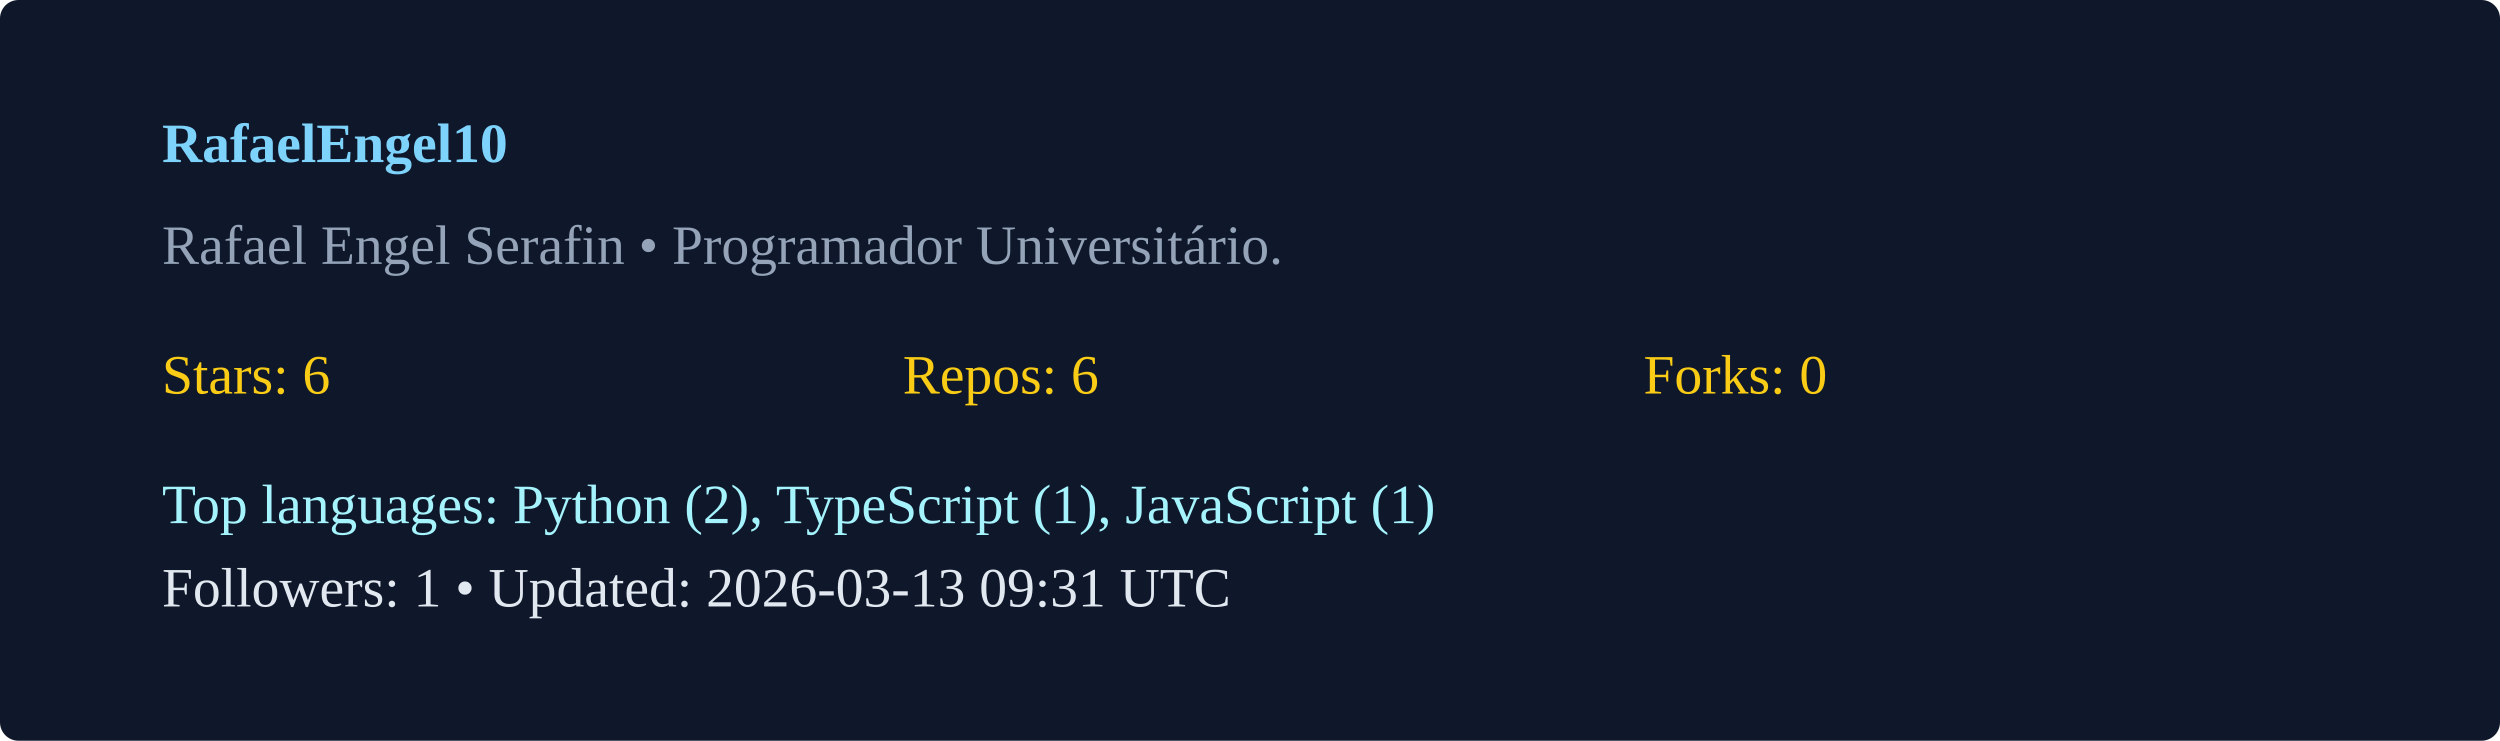
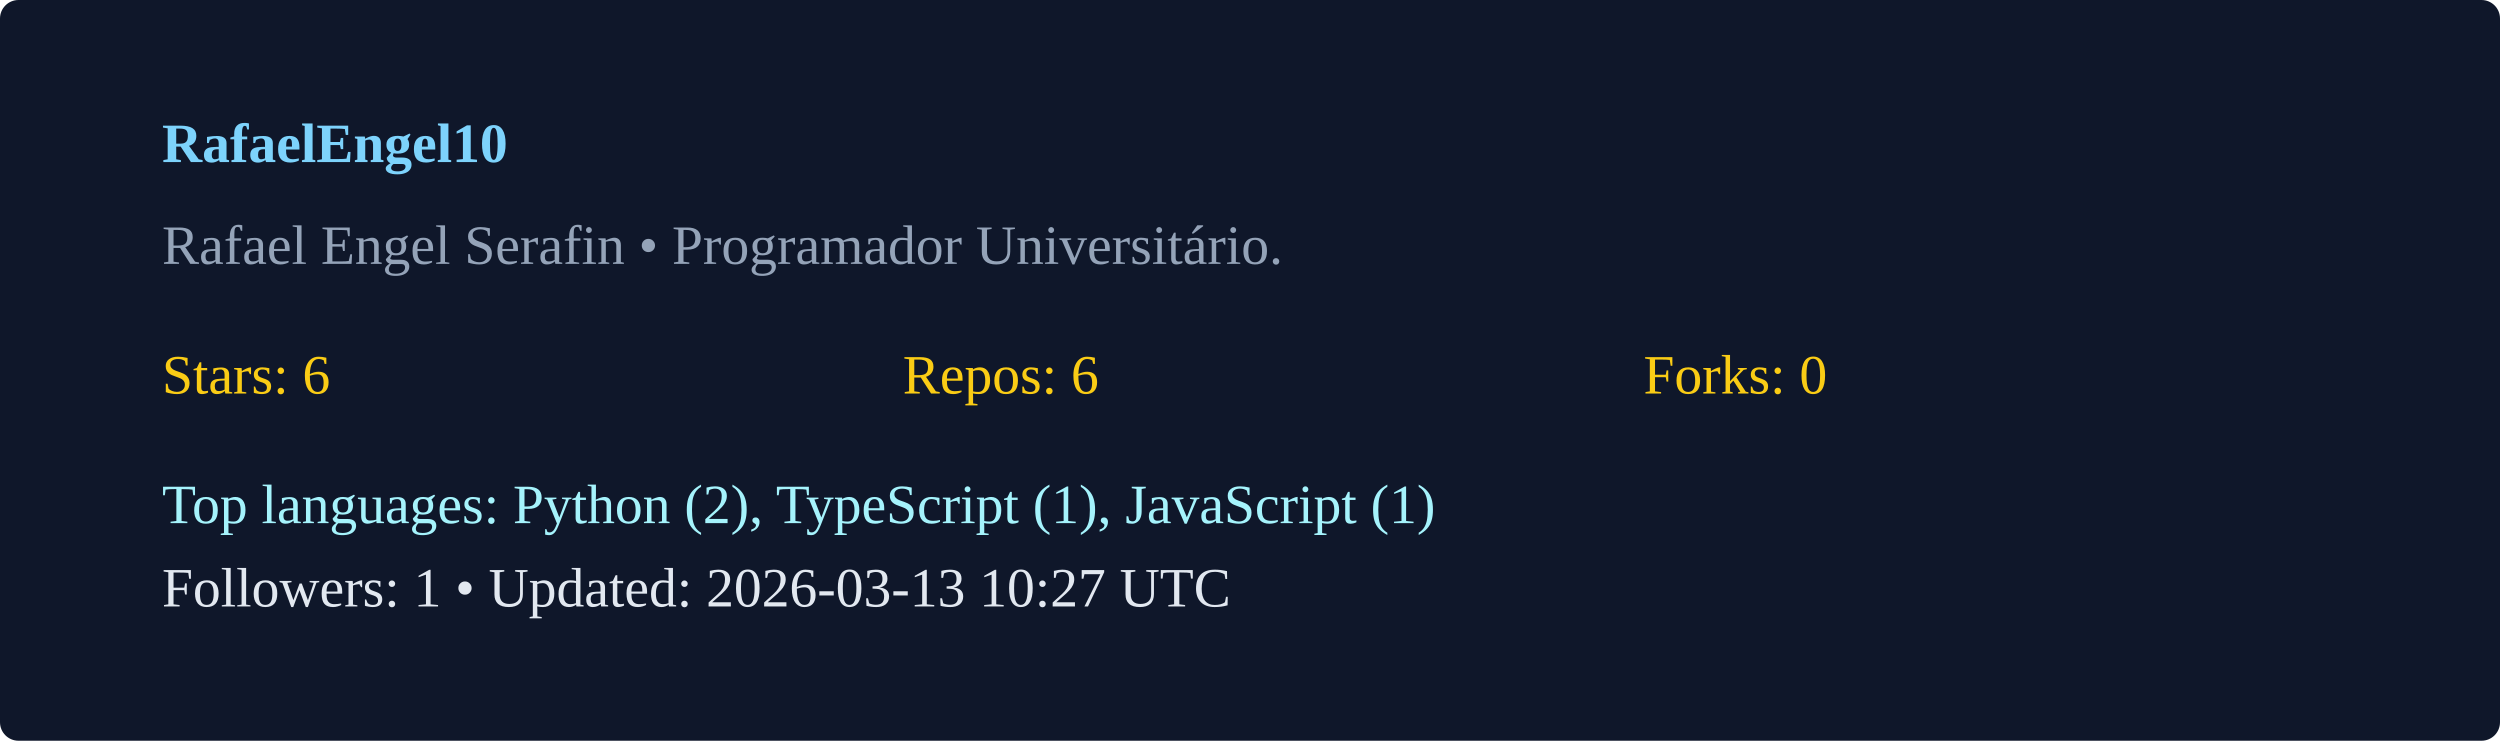
<svg xmlns="http://www.w3.org/2000/svg" width="540" height="160" viewBox="0 0 540 160">
  <rect width="100%" height="100%" rx="4" fill="#0f172a" />
  <g transform="translate(35,35)">
    <text x="0" y="0" fill="#7dd3fc" font-weight="600">RafaelEngel10</text>
    <text x="0" y="22" fill="#94a3b8">Rafael Engel Serafin  • Programador Universitário. </text>
    <g transform="translate(0,50)">
      <text x="0" y="0" fill="#facc15">Stars: 6</text>
      <text x="160" y="0" fill="#facc15">Repos: 6</text>
      <text x="320" y="0" fill="#facc15">Forks: 0</text>
      <text x="0" y="28" fill="#a5f3fc">Top languages: Python (2), TypeScript (1), JavaScript (1)</text>
-       <text x="0" y="46" fill="#e2e8f0">Followers: 1 • Updated: 2026-03-13 09:31 UTC</text>
+       <text x="0" y="46" fill="#e2e8f0">Followers: 1 • Updated: 2026-03-13 10:27 UTC</text>
    </g>
  </g>
</svg>
